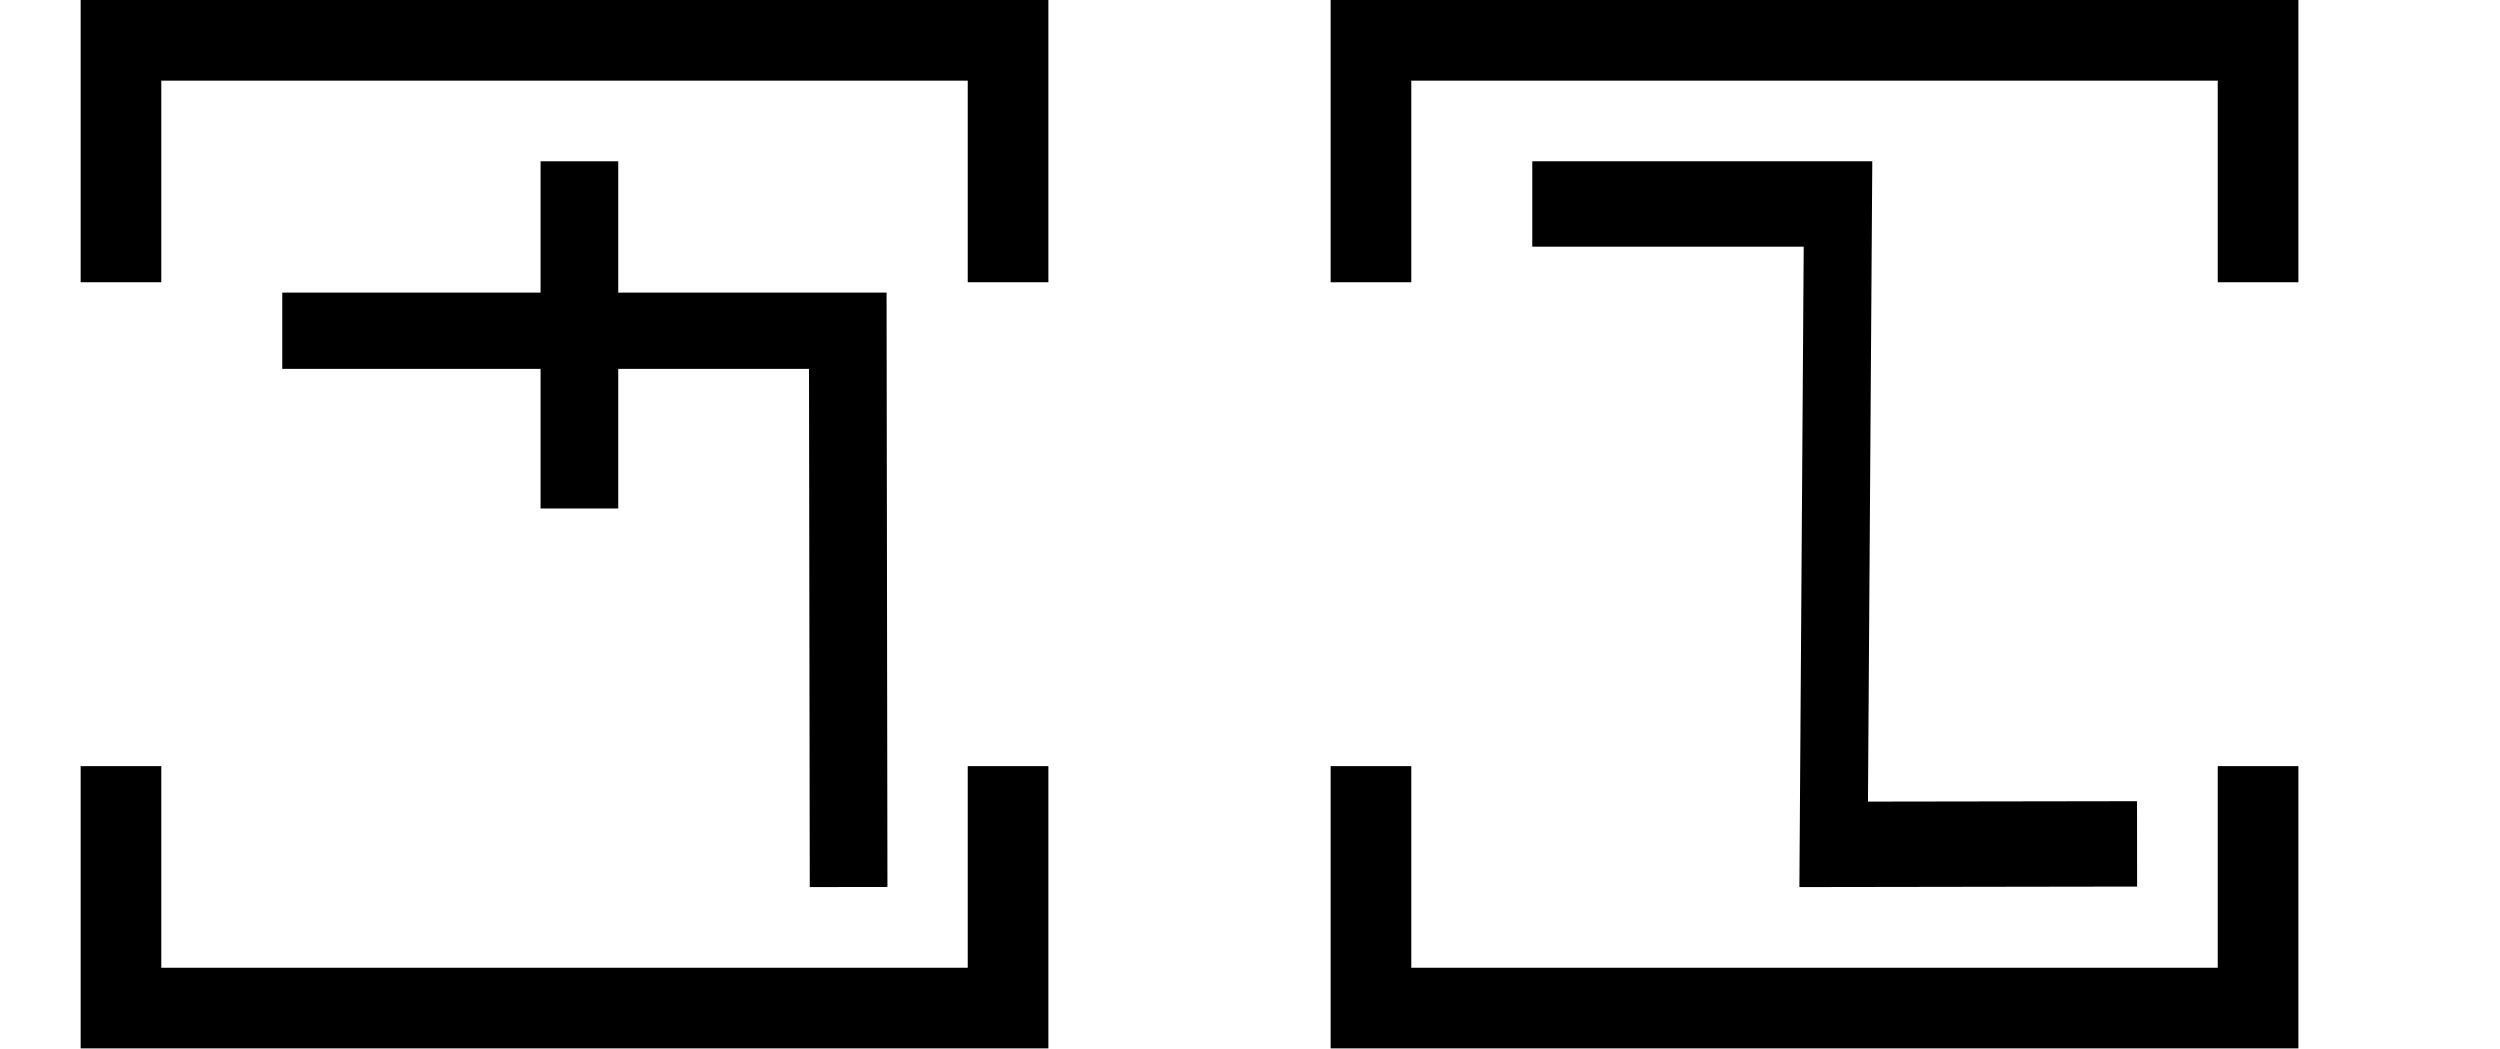
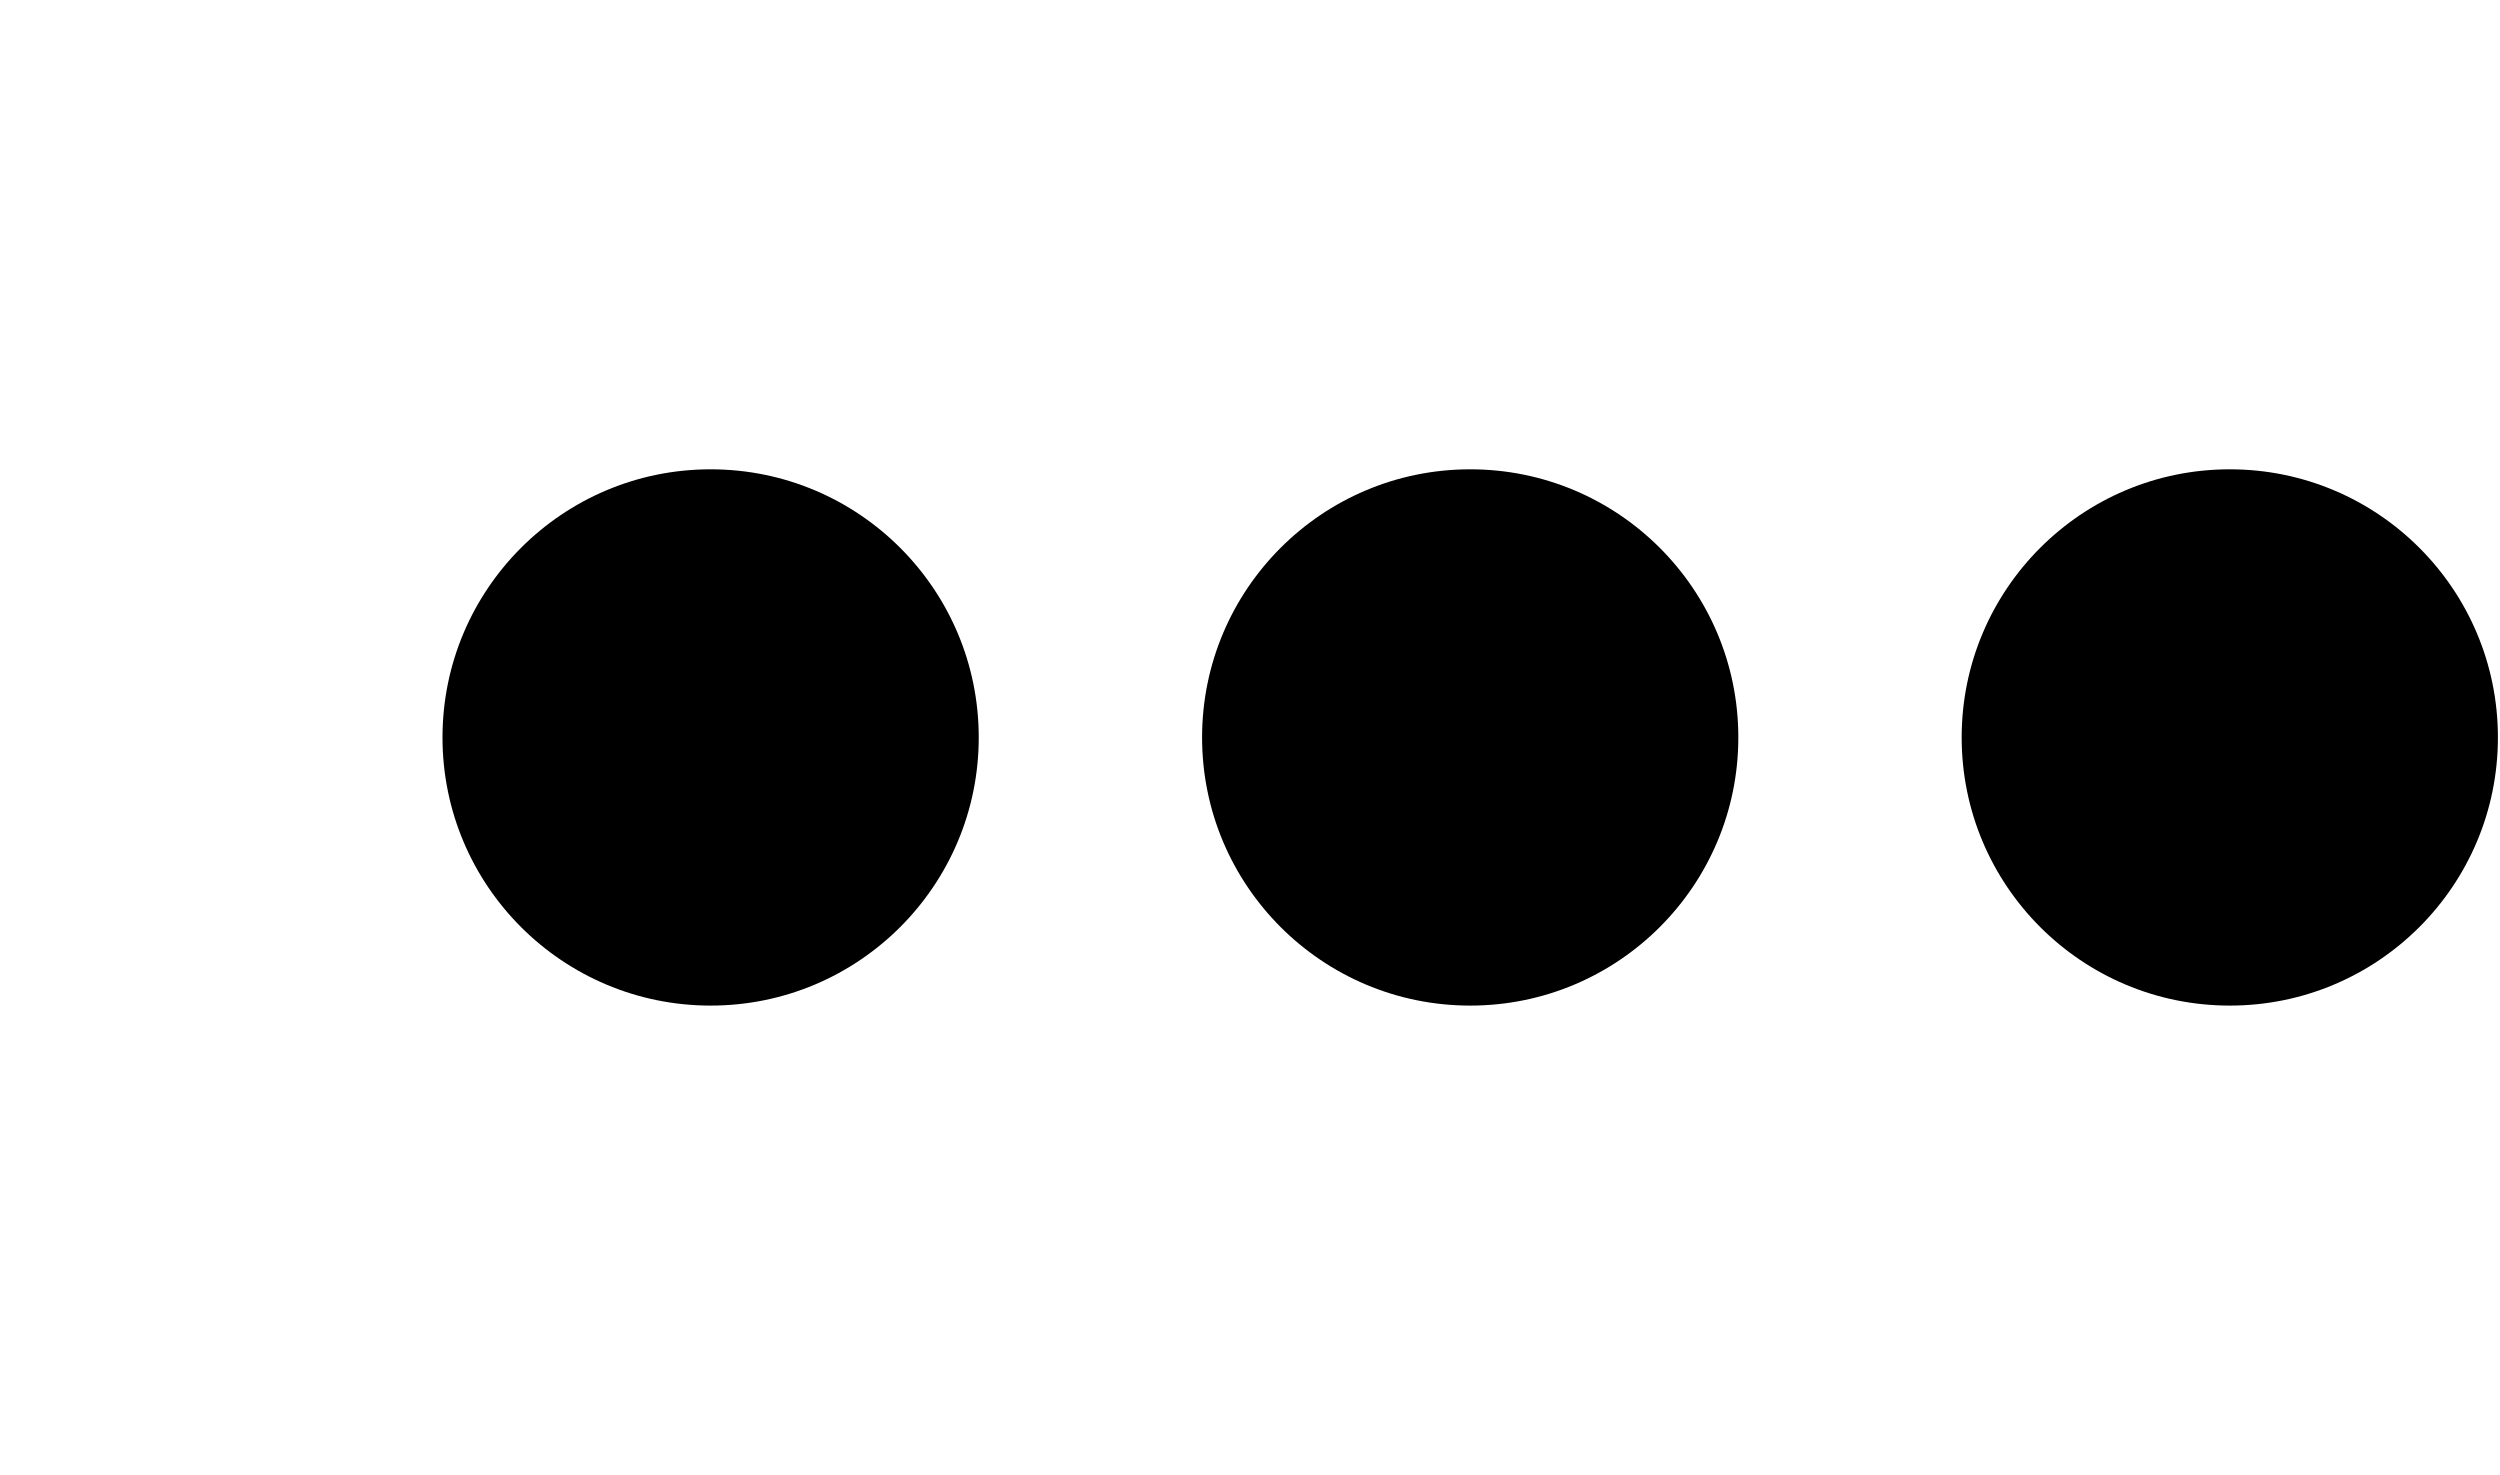
- <svg xmlns="http://www.w3.org/2000/svg" width="62" height="26" viewBox="0 0 62 26" version="1.1" id="svg3807">
-   <g id="layer L1" transform="translate(0,13)">
-     <g transform="translate(3,0)">
-       <g transform="translate(4,0)">
-         <g transform="translate(0,0)">
-           <g transform="translate(0,-10)">
-             <g id="layer L1" transform="translate(0,10)">
-               <g transform="translate(0,0)">
-                 <g transform="translate(0,0)">
-                   <g id="layer1" transform="translate(0,-291.7083)">
-                     <g transform="matrix(1.172932,0,0,-0.9520283,-583.8196,-1486.07)" id="g10351" style="stroke-width:1.788;stroke-miterlimit:4;stroke-dasharray:none">
-                       <g transform="matrix(0.9094024,0,0,1.120415,45.09442,226.1223)" id="g10351-0" style="stroke-width:1.789;stroke-miterlimit:4;stroke-dasharray:none">
-                         <g id="g2601" transform="matrix(0.8925618,0,0,0.8925266,53.47671,-202.8362)" style="stroke-width:2.005">
-                           <g id="g3084" transform="matrix(1.011122,0,0,0.9932151,-7.370096,-3.208633)" style="stroke-width:2.001">
-                             <path style="fill:none;fill-rule:evenodd;stroke:#000000;stroke-width:2.001;stroke-linecap:butt;stroke-linejoin:miter;stroke-miterlimit:4;stroke-dasharray:none;stroke-opacity:1" d="m 514.148,-1885.254 -0.021,14.59 h -14.569" id="path4186-6-7-94-7-8-3-4-9-4-6-1-9-0" />
-                             <path style="fill:none;fill-rule:evenodd;stroke:#000000;stroke-width:2.001;stroke-linecap:butt;stroke-linejoin:miter;stroke-miterlimit:4;stroke-dasharray:none;stroke-opacity:1" d="m 507.213,-1875.326 v 9.106" id="path4186-6-7-94-7-8-3-4-9-4-6-7-7-6-2" />
-                           </g>
-                         </g>
-                       </g>
-                     </g>
+ <svg xmlns="http://www.w3.org/2000/svg" width="33.9" height="20" viewBox="0 0 33.9 20" version="1.1" id="svg3807">
+   <g id="layer L1" transform="translate(0,10)">
+     <g transform="translate(0,0)">
+       <g />
+     </g>
+     <g transform="translate(6,0)">
+       <g id="layer1" transform="translate(0,-291.7083)">
+         <g transform="matrix(1.172932,0,0,-0.9520283,-583.8196,-1486.07)" id="g10351" style="stroke-width:1.788;stroke-miterlimit:4;stroke-dasharray:none">
+           <g transform="matrix(0.9094024,0,0,1.120415,45.09442,226.1223)" id="g10351-0" style="stroke-width:1.789;stroke-miterlimit:4;stroke-dasharray:none">
+             <g id="g2601" transform="matrix(0.8925618,0,0,0.8925266,53.47671,-202.8362)" style="stroke-width:2.005">
+               <g id="g3084" transform="matrix(1.011122,0,0,0.9932151,-7.370096,-13.71252)" style="stroke-width:2.001">
+                 <g transform="matrix(0.8377975,0,0,0.8280196,-39.34358,-319.7406)" id="g10367" style="stroke-width:2.22;stroke-miterlimit:4;stroke-dasharray:none">
+                   <g id="g2860">
+                     <ellipse style="fill:#000000;fill-opacity:1;fill-rule:evenodd;stroke:none;stroke-width:2.03;stroke-linecap:butt;stroke-linejoin:miter;stroke-miterlimit:4;stroke-dasharray:none;stroke-opacity:1" id="path3355-3-9-8" cx="647.744" cy="-1866.407" rx="4.508" ry="4.644" />
                  </g>
                </g>
              </g>
            </g>
          </g>
        </g>
      </g>
-       <polyline points="0,6 0,12 22,12 22,6 " style="fill:none;stroke:black;stroke-width:2" />
-       <polyline points="0,-6 0,-12 22,-12 22,-6 " style="fill:none;stroke:black;stroke-width:2" />
    </g>
-     <g transform="translate(31,0)" />
-     <g transform="translate(34,0)">
-       <g transform="translate(4,0)">
-         <g transform="translate(0,0)">
-           <g transform="translate(0,-10)">
-             <g id="layer L1" transform="translate(0,10)">
-               <g transform="translate(0,0)">
-                 <g transform="translate(0,0)">
-                   <g id="layer1" transform="translate(0,-291.7083)">
-                     <g transform="matrix(1.172932,0,0,-0.9520283,-583.8196,-1486.07)" id="g10351" style="stroke-width:1.788;stroke-miterlimit:4;stroke-dasharray:none">
-                       <g transform="matrix(0.9094024,0,0,1.120415,45.09442,226.1223)" id="g10351-0" style="stroke-width:1.789;stroke-miterlimit:4;stroke-dasharray:none">
-                         <g id="g2601" transform="matrix(0.8925618,0,0,0.8925266,53.47671,-202.8362)" style="stroke-width:2.005">
-                           <g transform="matrix(-0.9626006,0,0,1.208687,1064.019,394.4588)" id="g10359" style="stroke-width:1.84;stroke-miterlimit:4;stroke-dasharray:none">
-                             <path style="fill:none;fill-rule:evenodd;stroke:#000000;stroke-width:1.84;stroke-linecap:butt;stroke-linejoin:miter;stroke-miterlimit:4;stroke-dasharray:none;stroke-opacity:1" d="m 571.91,-1877.249 8.21,-0.01 -0.117,13.801 h 8.273" id="path4186-6-7-94-7-8-3-4-0-7-9-3-9-6-6" />
-                           </g>
-                         </g>
-                       </g>
-                     </g>
+     <g transform="translate(16.3,0)">
+       <g id="layer1" transform="translate(0,-291.7083)">
+         <g transform="matrix(1.172932,0,0,-0.9520283,-583.8196,-1486.07)" id="g10351" style="stroke-width:1.788;stroke-miterlimit:4;stroke-dasharray:none">
+           <g transform="matrix(0.9094024,0,0,1.120415,45.09442,226.1223)" id="g10351-0" style="stroke-width:1.789;stroke-miterlimit:4;stroke-dasharray:none">
+             <g id="g2601" transform="matrix(0.8925618,0,0,0.8925266,53.47671,-202.8362)" style="stroke-width:2.005">
+               <g id="g3084" transform="matrix(1.011122,0,0,0.9932151,-7.370096,-13.71252)" style="stroke-width:2.001">
+                 <g transform="matrix(0.8377975,0,0,0.8280196,-39.34358,-319.7406)" id="g10367" style="stroke-width:2.22;stroke-miterlimit:4;stroke-dasharray:none">
+                   <g id="g2860">
+                     <ellipse style="fill:#000000;fill-opacity:1;fill-rule:evenodd;stroke:none;stroke-width:2.03;stroke-linecap:butt;stroke-linejoin:miter;stroke-miterlimit:4;stroke-dasharray:none;stroke-opacity:1" id="path3355-3-9-8" cx="647.744" cy="-1866.407" rx="4.508" ry="4.644" />
                  </g>
                </g>
              </g>
            </g>
          </g>
        </g>
      </g>
-       <polyline points="0,6 0,12 22,12 22,6 " style="fill:none;stroke:black;stroke-width:2" />
-       <polyline points="0,-6 0,-12 22,-12 22,-6 " style="fill:none;stroke:black;stroke-width:2" />
    </g>
-     <g transform="translate(62,0)" />
+     <g transform="translate(26.6,0)">
+       <g id="layer1" transform="translate(0,-291.7083)">
+         <g transform="matrix(1.172932,0,0,-0.9520283,-583.8196,-1486.07)" id="g10351" style="stroke-width:1.788;stroke-miterlimit:4;stroke-dasharray:none">
+           <g transform="matrix(0.9094024,0,0,1.120415,45.09442,226.1223)" id="g10351-0" style="stroke-width:1.789;stroke-miterlimit:4;stroke-dasharray:none">
+             <g id="g2601" transform="matrix(0.8925618,0,0,0.8925266,53.47671,-202.8362)" style="stroke-width:2.005">
+               <g id="g3084" transform="matrix(1.011122,0,0,0.9932151,-7.370096,-13.71252)" style="stroke-width:2.001">
+                 <g transform="matrix(0.8377975,0,0,0.8280196,-39.34358,-319.7406)" id="g10367" style="stroke-width:2.22;stroke-miterlimit:4;stroke-dasharray:none">
+                   <g id="g2860">
+                     <ellipse style="fill:#000000;fill-opacity:1;fill-rule:evenodd;stroke:none;stroke-width:2.03;stroke-linecap:butt;stroke-linejoin:miter;stroke-miterlimit:4;stroke-dasharray:none;stroke-opacity:1" id="path3355-3-9-8" cx="647.744" cy="-1866.407" rx="4.508" ry="4.644" />
+                   </g>
+                 </g>
+               </g>
+             </g>
+           </g>
+         </g>
+       </g>
+     </g>
  </g>
</svg>
